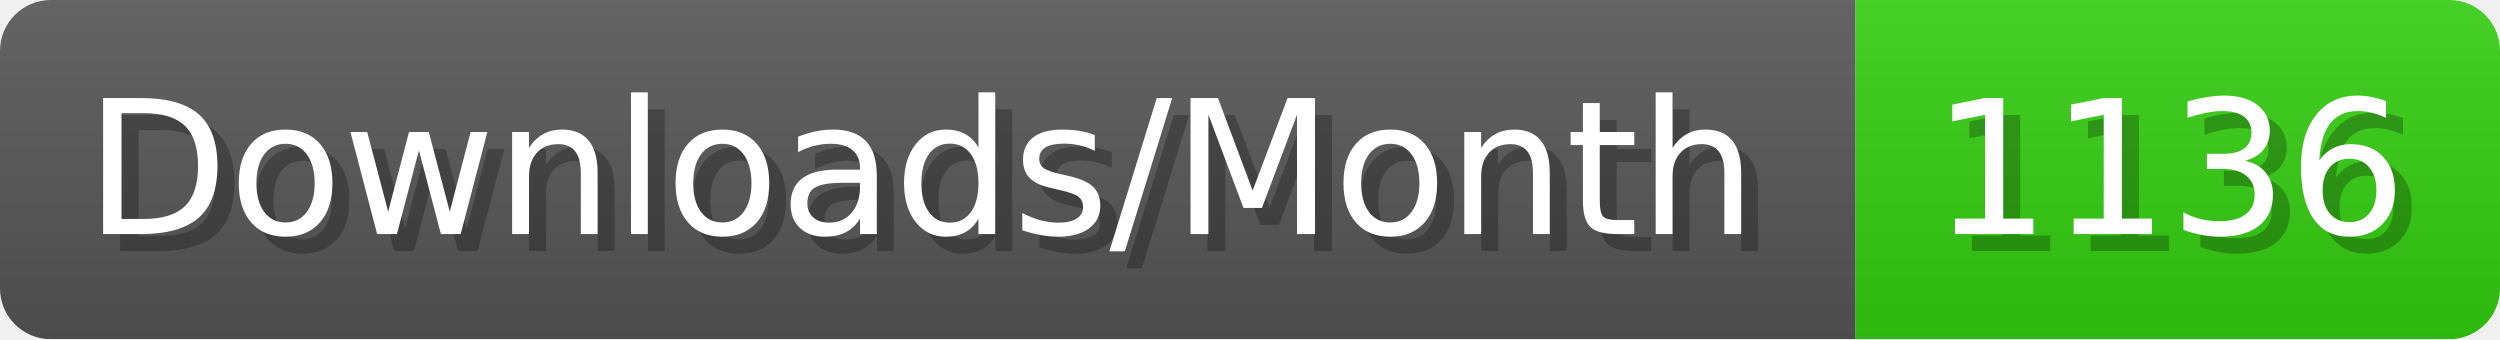
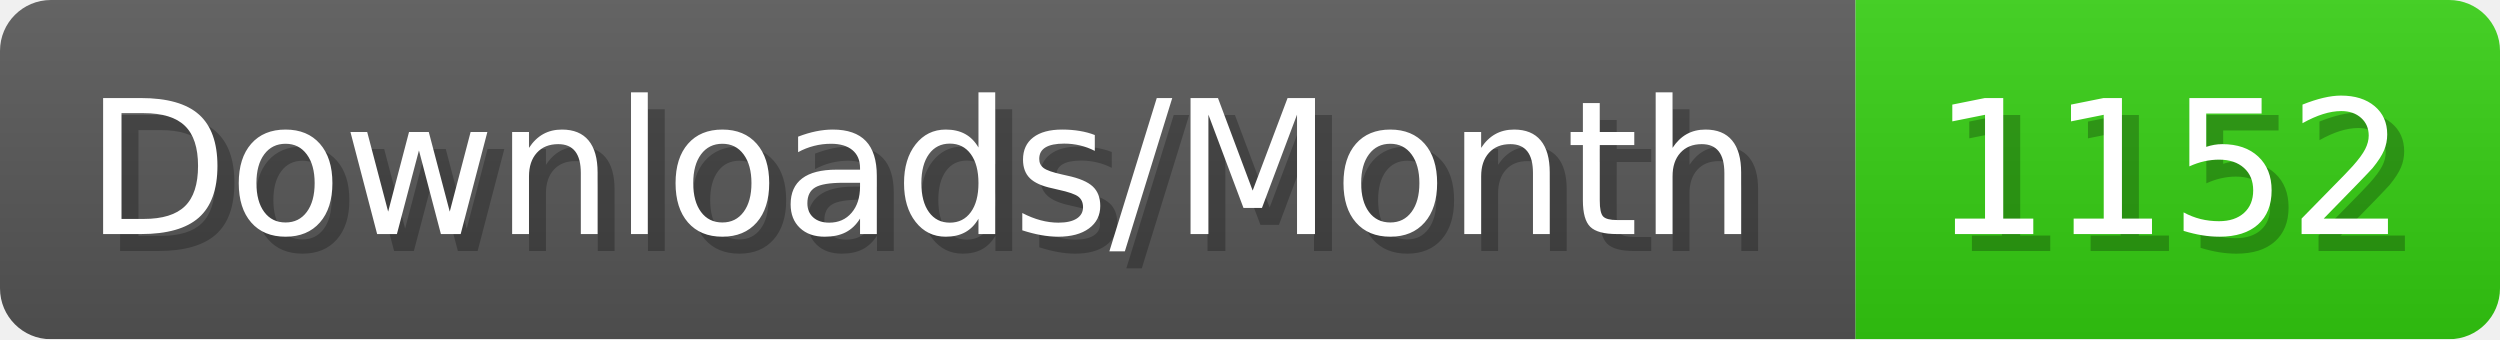
- <svg xmlns="http://www.w3.org/2000/svg" width="147.4" height="20" viewBox="0 0 1474 200" role="img" aria-label="Downloads/Month: 1136">
+ <svg xmlns="http://www.w3.org/2000/svg" width="147.4" height="20" viewBox="0 0 1474 200" role="img" aria-label="Downloads/Month: 1152">
  <linearGradient id="YlXUI" x2="0" y2="100%">
    <stop offset="0" stop-opacity=".1" stop-color="#EEE" />
    <stop offset="1" stop-opacity=".1" />
  </linearGradient>
  <mask id="JHhop">
    <rect width="1474" height="200" rx="30" fill="#FFF" />
  </mask>
  <g mask="url(#JHhop)">
    <rect width="1094" height="200" fill="#555" />
    <rect width="380" height="200" fill="#3C1" x="1094" />
    <rect width="1474" height="200" fill="url(#YlXUI)" />
  </g>
  <g aria-hidden="true" fill="#fff" text-anchor="start" font-family="Verdana,DejaVu Sans,sans-serif" font-size="110">
    <text x="60" y="148" textLength="994" fill="#000" opacity="0.25">Downloads/Month</text>
    <text x="50" y="138" textLength="994">Downloads/Month</text>
-     <text x="1149" y="148" textLength="280" fill="#000" opacity="0.25">1136</text>
-     <text x="1139" y="138" textLength="280">1136</text>
+     <text x="1149" y="148" textLength="280" fill="#000" opacity="0.25">1152</text>
+     <text x="1139" y="138" textLength="280">1152</text>
  </g>
</svg>
